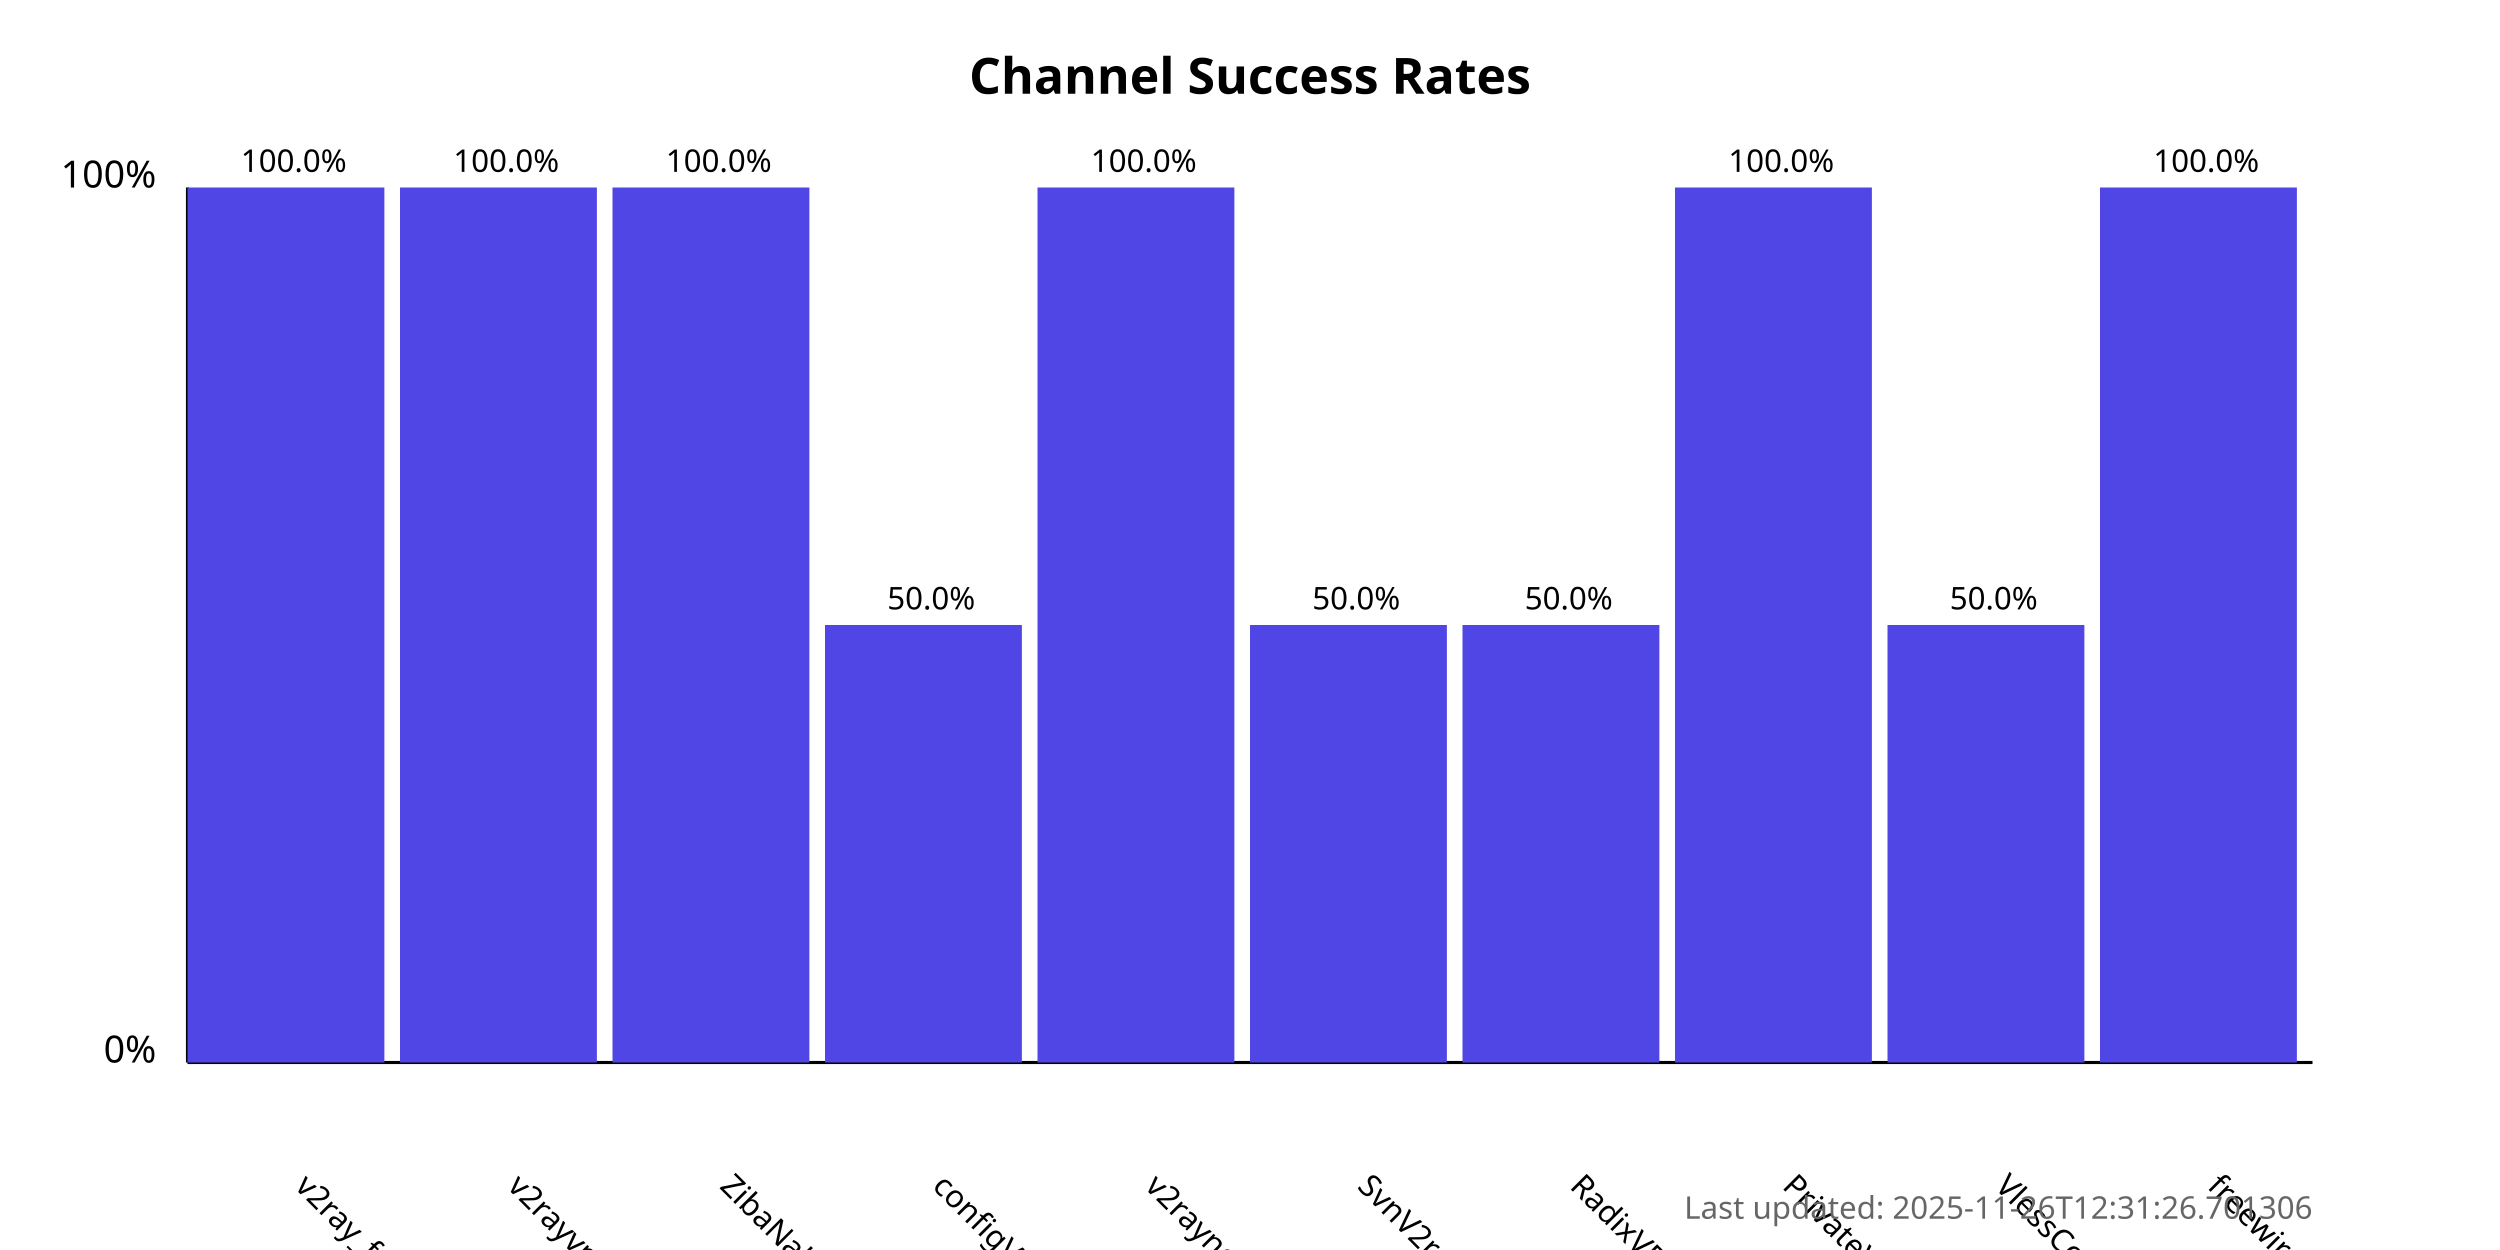
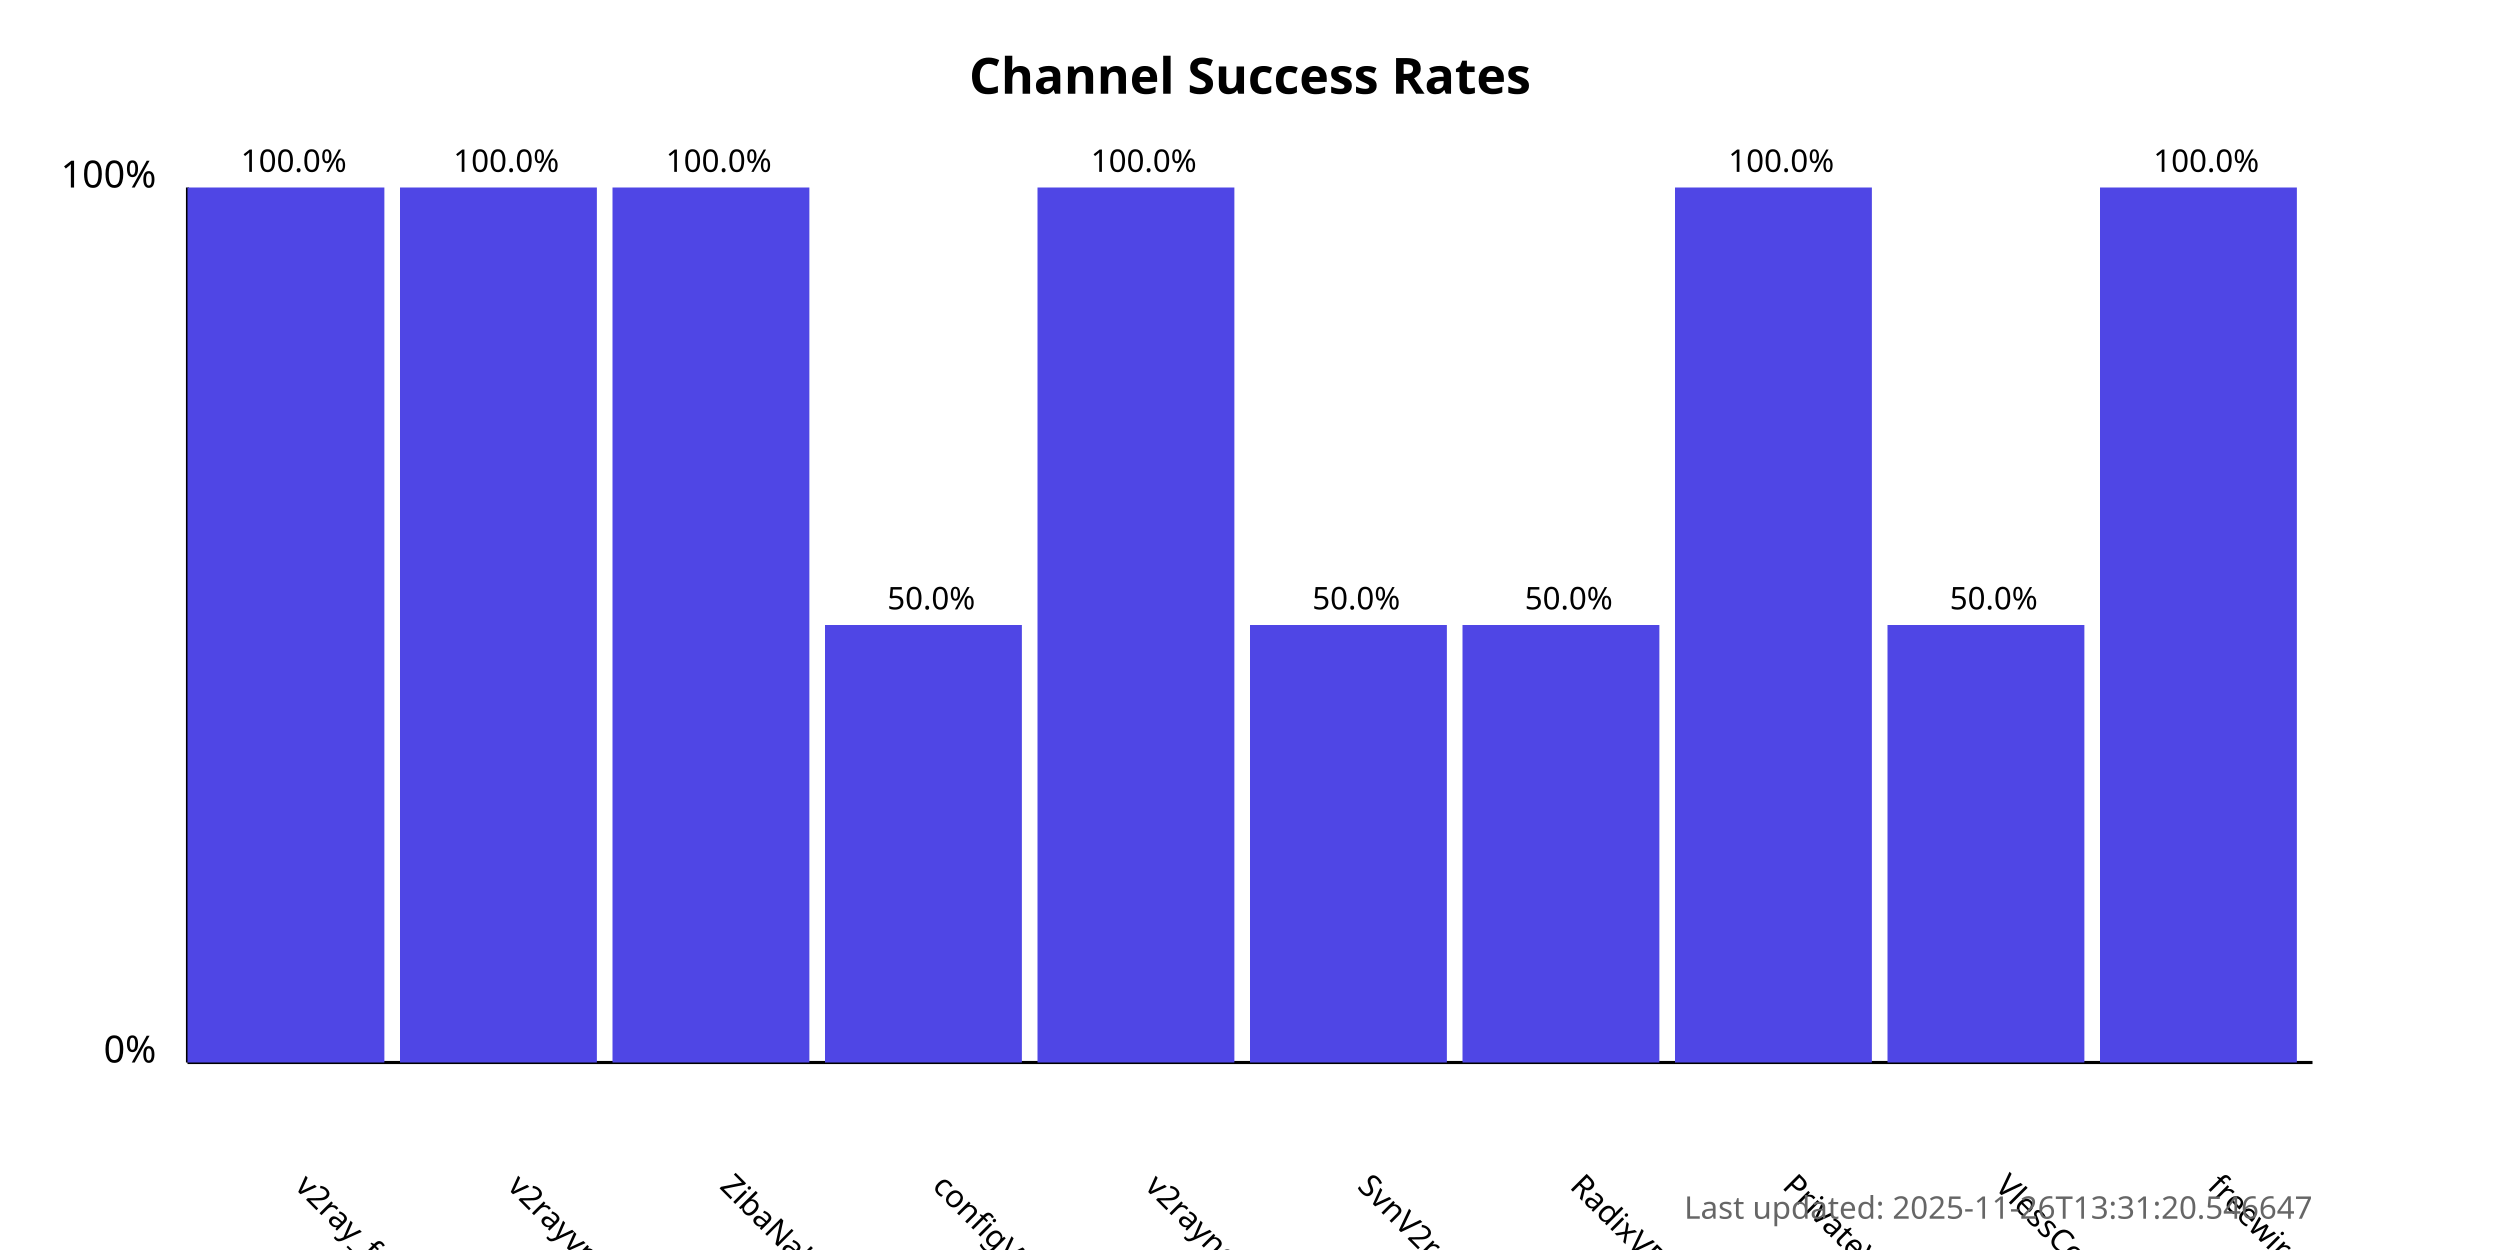
<svg xmlns="http://www.w3.org/2000/svg" width="800" height="400">
  <style>
            .chart-title { font: bold 16px sans-serif; }
            .axis-label { font: 12px sans-serif; }
            .tick-label { font: 10px sans-serif; }
            .bar { fill: #4f46e5; }
            .bar:hover { fill: #6366f1; }
            .timestamp { font: 10px sans-serif; fill: #666; }
        </style>
  <text x="400.0" y="30" text-anchor="middle" class="chart-title">
            Channel Success Rates
        </text>
  <line x1="60" y1="340" x2="60" y2="60" stroke="black" stroke-width="1" />
  <line x1="60" y1="340" x2="740" y2="340" stroke="black" stroke-width="1" />
  <text x="50" y="340" text-anchor="end" class="axis-label">0%</text>
  <text x="50" y="60" text-anchor="end" class="axis-label">100%</text>
  <g>
    <rect x="60" y="60.0" width="63.0" height="280.0" class="bar" />
    <text x="94.0" y="380" transform="rotate(45, 94.0, 380)" text-anchor="start" class="tick-label">
                v2ray_free_conf
            </text>
    <text x="94.0" y="55.0" text-anchor="middle" class="tick-label">
                100.0%
            </text>
  </g>
  <g>
    <rect x="128.0" y="60.0" width="63.0" height="280.0" class="bar" />
    <text x="162.0" y="380" transform="rotate(45, 162.0, 380)" text-anchor="start" class="tick-label">
                v2rayvpno
            </text>
    <text x="162.0" y="55.0" text-anchor="middle" class="tick-label">
                100.0%
            </text>
  </g>
  <g>
    <rect x="196.0" y="60.0" width="63.0" height="280.0" class="bar" />
    <text x="230.0" y="380" transform="rotate(45, 230.0, 380)" text-anchor="start" class="tick-label">
                ZibaNabz
            </text>
    <text x="230.0" y="55.0" text-anchor="middle" class="tick-label">
                100.0%
            </text>
  </g>
  <g>
    <rect x="264.0" y="200.0" width="63.0" height="140.0" class="bar" />
    <text x="298.0" y="380" transform="rotate(45, 298.0, 380)" text-anchor="start" class="tick-label">
                configV2rayForFree
            </text>
    <text x="298.0" y="195.0" text-anchor="middle" class="tick-label">
                50.0%
            </text>
  </g>
  <g>
    <rect x="332.0" y="60.0" width="63.0" height="280.0" class="bar" />
    <text x="366.0" y="380" transform="rotate(45, 366.0, 380)" text-anchor="start" class="tick-label">
                v2rayngvpn
            </text>
    <text x="366.0" y="55.0" text-anchor="middle" class="tick-label">
                100.0%
            </text>
  </g>
  <g>
    <rect x="400.0" y="200.0" width="63.0" height="140.0" class="bar" />
    <text x="434.0" y="380" transform="rotate(45, 434.0, 380)" text-anchor="start" class="tick-label">
                SvnV2ray
            </text>
    <text x="434.0" y="195.0" text-anchor="middle" class="tick-label">
                50.0%
            </text>
  </g>
  <g>
    <rect x="468.0" y="200.0" width="63.0" height="140.0" class="bar" />
    <text x="502.0" y="380" transform="rotate(45, 502.0, 380)" text-anchor="start" class="tick-label">
                RadixVPN
            </text>
    <text x="502.0" y="195.0" text-anchor="middle" class="tick-label">
                50.0%
            </text>
  </g>
  <g>
    <rect x="536.0" y="60.0" width="63.0" height="280.0" class="bar" />
    <text x="570.0" y="380" transform="rotate(45, 570.0, 380)" text-anchor="start" class="tick-label">
                PrivateVPNs
            </text>
    <text x="570.0" y="55.0" text-anchor="middle" class="tick-label">
                100.0%
            </text>
  </g>
  <g>
    <rect x="604.0" y="200.0" width="63.0" height="140.0" class="bar" />
    <text x="638.0" y="380" transform="rotate(45, 638.0, 380)" text-anchor="start" class="tick-label">
                VlessConfig
            </text>
    <text x="638.0" y="195.0" text-anchor="middle" class="tick-label">
                50.0%
            </text>
  </g>
  <g>
    <rect x="672.0" y="60.0" width="63.0" height="280.0" class="bar" />
    <text x="706.0" y="380" transform="rotate(45, 706.0, 380)" text-anchor="start" class="tick-label">
                freewireguard
            </text>
    <text x="706.0" y="55.0" text-anchor="middle" class="tick-label">
                100.0%
            </text>
  </g>
  <text x="740" y="390" text-anchor="end" class="timestamp">
-             Last updated: 2025-11-26T12:31:26.701306
+             Last updated: 2025-11-26T13:31:20.546647
        </text>
</svg>
